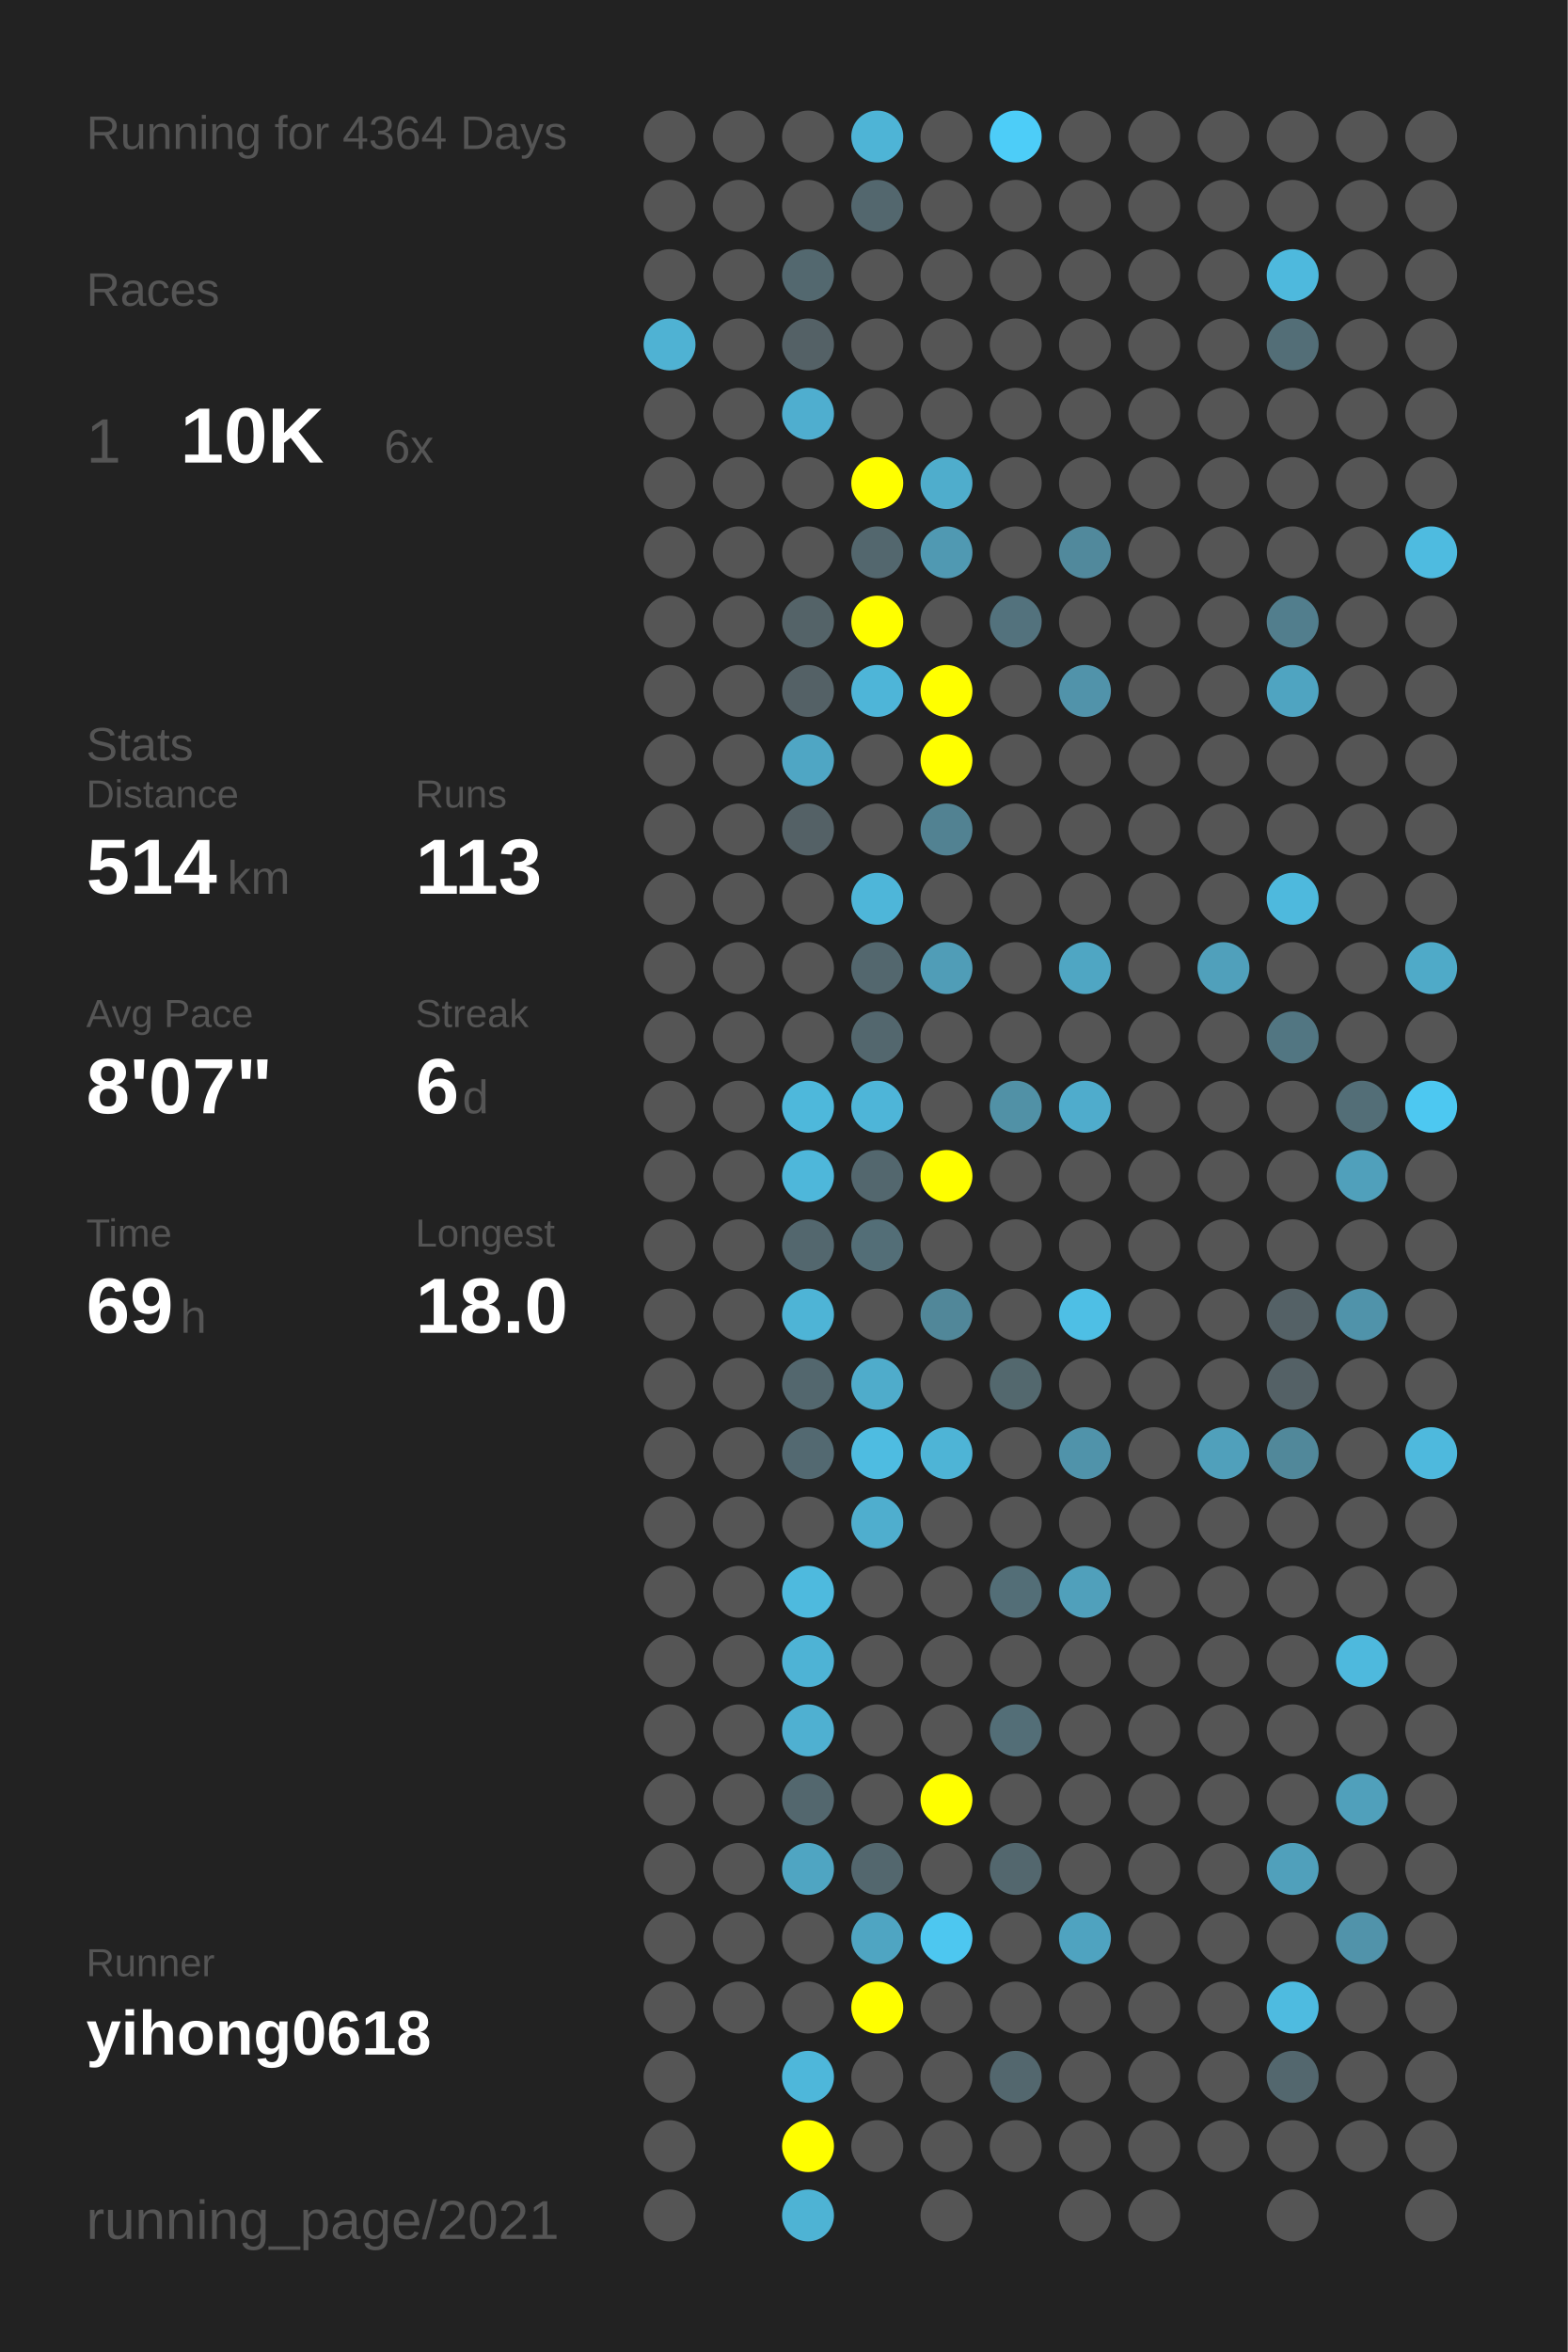
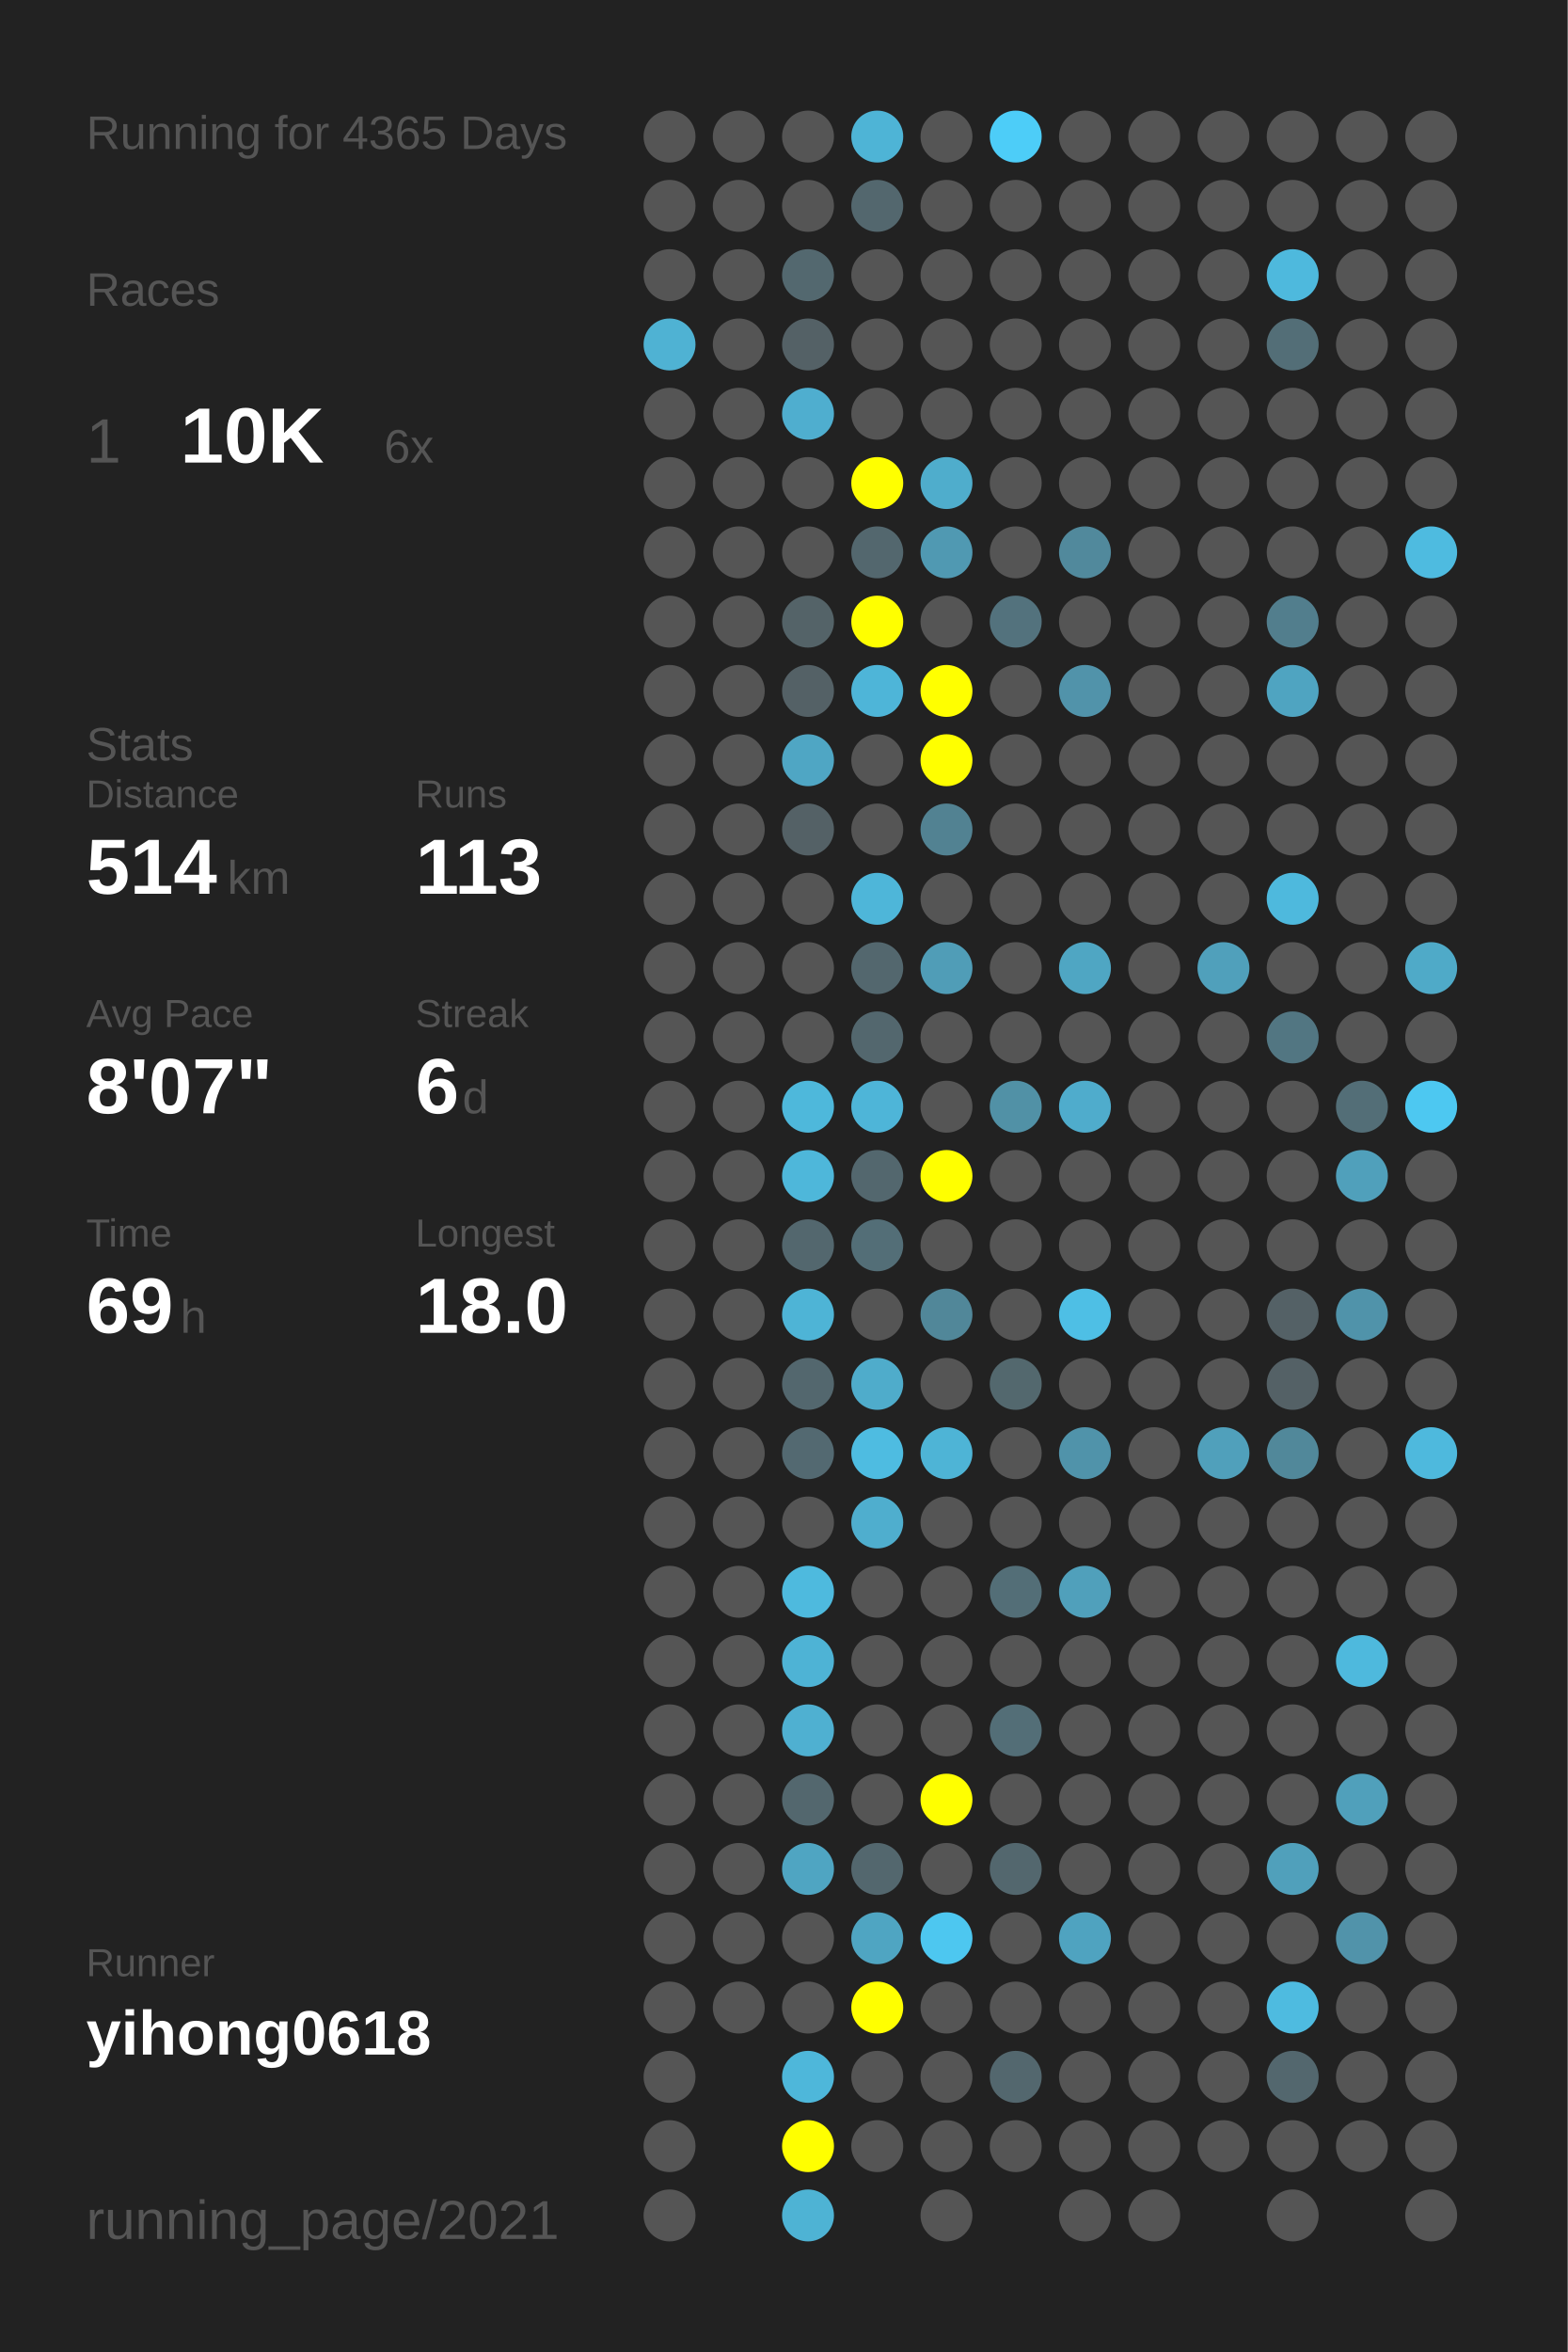
<svg xmlns="http://www.w3.org/2000/svg" baseProfile="full" height="300mm" version="1.1" viewBox="0,0,200,300" width="200mm">
  <defs />
  <rect fill="#222222" height="300" width="200" x="0" y="0" />
-   <text fill="#555555" style="font-size:6px; font-family:Arial;" x="11" y="19">Running for 4364 Days</text>
+   <text fill="#555555" style="font-size:6px; font-family:Arial;" x="11" y="19">Running for 4365 Days</text>
  <text fill="#555555" style="font-size:6px; font-family:Arial;" x="11" y="39">Races</text>
  <text fill="#555555" style="font-size:8px; font-family:Arial;" x="11" y="59">1</text>
  <text fill="#FFFFFF" style="font-size:10px; font-family:Arial; font-weight:bold;" x="23" y="59">10K</text>
  <text fill="#555555" style="font-size:6px; font-family:Arial;" x="49" y="59">6x</text>
  <text fill="#555555" style="font-size:6px; font-family:Arial;" x="11" y="97">Stats</text>
  <text fill="#555555" style="font-size:5px; font-family:Arial;" x="11" y="103">Distance</text>
  <text fill="#FFFFFF" style="font-size:10px; font-family:Arial; font-weight:bold;" x="11" y="114">514</text>
  <text fill="#555555" style="font-size:6px; font-family:Arial;" x="29" y="114">km</text>
  <text fill="#555555" style="font-size:5px; font-family:Arial;" x="53" y="103">Runs</text>
  <text fill="#FFFFFF" style="font-size:10px; font-family:Arial; font-weight:bold;" x="53" y="114">113</text>
  <text fill="#555555" style="font-size:5px; font-family:Arial;" x="11" y="131">Avg Pace</text>
  <text fill="#FFFFFF" style="font-size:10px; font-family:Arial; font-weight:bold;" x="11" y="142">8'07"</text>
  <text fill="#555555" style="font-size:5px; font-family:Arial;" x="53" y="131">Streak</text>
  <text fill="#FFFFFF" style="font-size:10px; font-family:Arial; font-weight:bold;" x="53" y="142">6</text>
  <text fill="#555555" style="font-size:6px; font-family:Arial;" x="59" y="142">d</text>
  <text fill="#555555" style="font-size:5px; font-family:Arial;" x="11" y="159">Time</text>
  <text fill="#FFFFFF" style="font-size:10px; font-family:Arial; font-weight:bold;" x="11" y="170">69</text>
  <text fill="#555555" style="font-size:6px; font-family:Arial;" x="23" y="170">h</text>
  <text fill="#555555" style="font-size:5px; font-family:Arial;" x="53" y="159">Longest</text>
  <text fill="#FFFFFF" style="font-size:10px; font-family:Arial; font-weight:bold;" x="53" y="170">18.0</text>
  <text fill="#555555" style="font-size:5px; font-family:Arial;" x="11" y="252.065">Runner</text>
  <text fill="#FFFFFF" style="font-size:8px; font-family:Arial; font-weight:bold;" x="11" y="262.065">yihong0618</text>
  <text fill="#555555" style="font-size:7px; font-family:Arial;" x="11" y="285.581">running_page/2021</text>
  <circle cx="85.417" cy="17.419" fill="#555555" r="3.312" />
  <circle cx="85.417" cy="26.258" fill="#555555" r="3.312" />
  <circle cx="85.417" cy="35.097" fill="#555555" r="3.312" />
  <circle cx="85.417" cy="43.935" fill="#4fb2d3" r="3.312" />
  <circle cx="85.417" cy="52.774" fill="#555555" r="3.312" />
  <circle cx="85.417" cy="61.613" fill="#555555" r="3.312" />
  <circle cx="85.417" cy="70.452" fill="#555555" r="3.312" />
  <circle cx="85.417" cy="79.29" fill="#555555" r="3.312" />
  <circle cx="85.417" cy="88.129" fill="#555555" r="3.312" />
  <circle cx="85.417" cy="96.968" fill="#555555" r="3.312" />
  <circle cx="85.417" cy="105.806" fill="#555555" r="3.312" />
  <circle cx="85.417" cy="114.645" fill="#555555" r="3.312" />
  <circle cx="85.417" cy="123.484" fill="#555555" r="3.312" />
  <circle cx="85.417" cy="132.323" fill="#555555" r="3.312" />
  <circle cx="85.417" cy="141.161" fill="#555555" r="3.312" />
  <circle cx="85.417" cy="150" fill="#555555" r="3.312" />
  <circle cx="85.417" cy="158.839" fill="#555555" r="3.312" />
  <circle cx="85.417" cy="167.677" fill="#555555" r="3.312" />
  <circle cx="85.417" cy="176.516" fill="#555555" r="3.312" />
  <circle cx="85.417" cy="185.355" fill="#555555" r="3.312" />
  <circle cx="85.417" cy="194.194" fill="#555555" r="3.312" />
  <circle cx="85.417" cy="203.032" fill="#555555" r="3.312" />
  <circle cx="85.417" cy="211.871" fill="#555555" r="3.312" />
  <circle cx="85.417" cy="220.71" fill="#555555" r="3.312" />
  <circle cx="85.417" cy="229.548" fill="#555555" r="3.312" />
  <circle cx="85.417" cy="238.387" fill="#555555" r="3.312" />
  <circle cx="85.417" cy="247.226" fill="#555555" r="3.312" />
  <circle cx="85.417" cy="256.065" fill="#555555" r="3.312" />
  <circle cx="85.417" cy="264.903" fill="#555555" r="3.312" />
  <circle cx="85.417" cy="273.742" fill="#555555" r="3.312" />
  <circle cx="85.417" cy="282.581" fill="#555555" r="3.312" />
  <circle cx="94.25" cy="17.419" fill="#555555" r="3.312" />
  <circle cx="94.25" cy="26.258" fill="#555555" r="3.312" />
  <circle cx="94.25" cy="35.097" fill="#555555" r="3.312" />
  <circle cx="94.25" cy="43.935" fill="#555555" r="3.312" />
  <circle cx="94.25" cy="52.774" fill="#555555" r="3.312" />
  <circle cx="94.25" cy="61.613" fill="#555555" r="3.312" />
  <circle cx="94.25" cy="70.452" fill="#555555" r="3.312" />
  <circle cx="94.25" cy="79.29" fill="#555555" r="3.312" />
  <circle cx="94.25" cy="88.129" fill="#555555" r="3.312" />
  <circle cx="94.25" cy="96.968" fill="#555555" r="3.312" />
  <circle cx="94.25" cy="105.806" fill="#555555" r="3.312" />
  <circle cx="94.25" cy="114.645" fill="#555555" r="3.312" />
  <circle cx="94.25" cy="123.484" fill="#555555" r="3.312" />
  <circle cx="94.25" cy="132.323" fill="#555555" r="3.312" />
  <circle cx="94.25" cy="141.161" fill="#555555" r="3.312" />
  <circle cx="94.25" cy="150" fill="#555555" r="3.312" />
  <circle cx="94.25" cy="158.839" fill="#555555" r="3.312" />
  <circle cx="94.25" cy="167.677" fill="#555555" r="3.312" />
  <circle cx="94.25" cy="176.516" fill="#555555" r="3.312" />
  <circle cx="94.25" cy="185.355" fill="#555555" r="3.312" />
  <circle cx="94.25" cy="194.194" fill="#555555" r="3.312" />
  <circle cx="94.25" cy="203.032" fill="#555555" r="3.312" />
  <circle cx="94.25" cy="211.871" fill="#555555" r="3.312" />
  <circle cx="94.25" cy="220.71" fill="#555555" r="3.312" />
  <circle cx="94.25" cy="229.548" fill="#555555" r="3.312" />
  <circle cx="94.25" cy="238.387" fill="#555555" r="3.312" />
  <circle cx="94.25" cy="247.226" fill="#555555" r="3.312" />
  <circle cx="94.25" cy="256.065" fill="#555555" r="3.312" />
  <circle cx="103.083" cy="17.419" fill="#555555" r="3.312" />
  <circle cx="103.083" cy="26.258" fill="#555555" r="3.312" />
  <circle cx="103.083" cy="35.097" fill="#53686f" r="3.312" />
  <circle cx="103.083" cy="43.935" fill="#546166" r="3.312" />
  <circle cx="103.083" cy="52.774" fill="#4faecf" r="3.312" />
  <circle cx="103.083" cy="61.613" fill="#555555" r="3.312" />
  <circle cx="103.083" cy="70.452" fill="#555555" r="3.312" />
  <circle cx="103.083" cy="79.29" fill="#546368" r="3.312" />
  <circle cx="103.083" cy="88.129" fill="#546166" r="3.312" />
  <circle cx="103.083" cy="96.968" fill="#4fa6c4" r="3.312" />
  <circle cx="103.083" cy="105.806" fill="#546166" r="3.312" />
  <circle cx="103.083" cy="114.645" fill="#555555" r="3.312" />
  <circle cx="103.083" cy="123.484" fill="#555555" r="3.312" />
  <circle cx="103.083" cy="132.323" fill="#555555" r="3.312" />
  <circle cx="103.083" cy="141.161" fill="#4eb8db" r="3.312" />
  <circle cx="103.083" cy="150" fill="#4eb7da" r="3.312" />
  <circle cx="103.083" cy="158.839" fill="#53676e" r="3.312" />
  <circle cx="103.083" cy="167.677" fill="#4eb4d6" r="3.312" />
  <circle cx="103.083" cy="176.516" fill="#53676e" r="3.312" />
  <circle cx="103.083" cy="185.355" fill="#536971" r="3.312" />
  <circle cx="103.083" cy="194.194" fill="#555555" r="3.312" />
  <circle cx="103.083" cy="203.032" fill="#4ebade" r="3.312" />
  <circle cx="103.083" cy="211.871" fill="#4eb3d5" r="3.312" />
  <circle cx="103.083" cy="220.71" fill="#4fb0d1" r="3.312" />
  <circle cx="103.083" cy="229.548" fill="#53676e" r="3.312" />
  <circle cx="103.083" cy="238.387" fill="#4fa5c2" r="3.312" />
  <circle cx="103.083" cy="247.226" fill="#555555" r="3.312" />
  <circle cx="103.083" cy="256.065" fill="#555555" r="3.312" />
  <circle cx="103.083" cy="264.903" fill="#4eb7da" r="3.312" />
  <circle cx="103.083" cy="273.742" fill="#FFFF00" r="3.312" />
  <circle cx="103.083" cy="282.581" fill="#4eb3d4" r="3.312" />
  <circle cx="111.917" cy="17.419" fill="#4eb4d6" r="3.312" />
  <circle cx="111.917" cy="26.258" fill="#53676e" r="3.312" />
  <circle cx="111.917" cy="35.097" fill="#555555" r="3.312" />
  <circle cx="111.917" cy="43.935" fill="#555555" r="3.312" />
  <circle cx="111.917" cy="52.774" fill="#555555" r="3.312" />
  <circle cx="111.917" cy="61.613" fill="#FFFF00" r="3.312" />
  <circle cx="111.917" cy="70.452" fill="#53676e" r="3.312" />
  <circle cx="111.917" cy="79.29" fill="#FFFF00" r="3.312" />
  <circle cx="111.917" cy="88.129" fill="#4eb5d8" r="3.312" />
  <circle cx="111.917" cy="96.968" fill="#555555" r="3.312" />
  <circle cx="111.917" cy="105.806" fill="#555555" r="3.312" />
  <circle cx="111.917" cy="114.645" fill="#4eb6d9" r="3.312" />
  <circle cx="111.917" cy="123.484" fill="#53676e" r="3.312" />
  <circle cx="111.917" cy="132.323" fill="#53676e" r="3.312" />
  <circle cx="111.917" cy="141.161" fill="#4eb5d8" r="3.312" />
  <circle cx="111.917" cy="150" fill="#53676e" r="3.312" />
  <circle cx="111.917" cy="158.839" fill="#536e77" r="3.312" />
  <circle cx="111.917" cy="167.677" fill="#555555" r="3.312" />
  <circle cx="111.917" cy="176.516" fill="#4faccb" r="3.312" />
  <circle cx="111.917" cy="185.355" fill="#4ebce1" r="3.312" />
  <circle cx="111.917" cy="194.194" fill="#4faece" r="3.312" />
  <circle cx="111.917" cy="203.032" fill="#555555" r="3.312" />
  <circle cx="111.917" cy="211.871" fill="#555555" r="3.312" />
  <circle cx="111.917" cy="220.71" fill="#555555" r="3.312" />
  <circle cx="111.917" cy="229.548" fill="#555555" r="3.312" />
  <circle cx="111.917" cy="238.387" fill="#53676e" r="3.312" />
  <circle cx="111.917" cy="247.226" fill="#4fa5c2" r="3.312" />
  <circle cx="111.917" cy="256.065" fill="#FFFF00" r="3.312" />
  <circle cx="111.917" cy="264.903" fill="#555555" r="3.312" />
  <circle cx="111.917" cy="273.742" fill="#555555" r="3.312" />
  <circle cx="120.75" cy="17.419" fill="#555555" r="3.312" />
  <circle cx="120.75" cy="26.258" fill="#555555" r="3.312" />
  <circle cx="120.75" cy="35.097" fill="#555555" r="3.312" />
  <circle cx="120.75" cy="43.935" fill="#555555" r="3.312" />
  <circle cx="120.75" cy="52.774" fill="#555555" r="3.312" />
  <circle cx="120.75" cy="61.613" fill="#4fadcc" r="3.312" />
  <circle cx="120.75" cy="70.452" fill="#5099b2" r="3.312" />
  <circle cx="120.75" cy="79.29" fill="#555555" r="3.312" />
  <circle cx="120.75" cy="88.129" fill="#FFFF00" r="3.312" />
  <circle cx="120.75" cy="96.968" fill="#FFFF00" r="3.312" />
  <circle cx="120.75" cy="105.806" fill="#528292" r="3.312" />
  <circle cx="120.75" cy="114.645" fill="#555555" r="3.312" />
  <circle cx="120.75" cy="123.484" fill="#509db7" r="3.312" />
  <circle cx="120.75" cy="132.323" fill="#555555" r="3.312" />
  <circle cx="120.75" cy="141.161" fill="#555555" r="3.312" />
  <circle cx="120.75" cy="150" fill="#FFFF00" r="3.312" />
  <circle cx="120.75" cy="158.839" fill="#555555" r="3.312" />
  <circle cx="120.75" cy="167.677" fill="#518799" r="3.312" />
  <circle cx="120.75" cy="176.516" fill="#555555" r="3.312" />
  <circle cx="120.75" cy="185.355" fill="#4eb4d6" r="3.312" />
  <circle cx="120.75" cy="194.194" fill="#555555" r="3.312" />
  <circle cx="120.75" cy="203.032" fill="#555555" r="3.312" />
  <circle cx="120.75" cy="211.871" fill="#555555" r="3.312" />
  <circle cx="120.75" cy="220.71" fill="#555555" r="3.312" />
  <circle cx="120.75" cy="229.548" fill="#FFFF00" r="3.312" />
  <circle cx="120.75" cy="238.387" fill="#555555" r="3.312" />
  <circle cx="120.75" cy="247.226" fill="#4dc7f0" r="3.312" />
  <circle cx="120.75" cy="256.065" fill="#555555" r="3.312" />
  <circle cx="120.75" cy="264.903" fill="#555555" r="3.312" />
  <circle cx="120.75" cy="273.742" fill="#555555" r="3.312" />
  <circle cx="120.75" cy="282.581" fill="#555555" r="3.312" />
  <circle cx="129.583" cy="17.419" fill="#4dcdf8" r="3.312" />
  <circle cx="129.583" cy="26.258" fill="#555555" r="3.312" />
  <circle cx="129.583" cy="35.097" fill="#555555" r="3.312" />
  <circle cx="129.583" cy="43.935" fill="#555555" r="3.312" />
  <circle cx="129.583" cy="52.774" fill="#555555" r="3.312" />
  <circle cx="129.583" cy="61.613" fill="#555555" r="3.312" />
  <circle cx="129.583" cy="70.452" fill="#555555" r="3.312" />
  <circle cx="129.583" cy="79.29" fill="#53727d" r="3.312" />
  <circle cx="129.583" cy="88.129" fill="#555555" r="3.312" />
  <circle cx="129.583" cy="96.968" fill="#555555" r="3.312" />
  <circle cx="129.583" cy="105.806" fill="#555555" r="3.312" />
  <circle cx="129.583" cy="114.645" fill="#555555" r="3.312" />
  <circle cx="129.583" cy="123.484" fill="#555555" r="3.312" />
  <circle cx="129.583" cy="132.323" fill="#555555" r="3.312" />
  <circle cx="129.583" cy="141.161" fill="#5191a6" r="3.312" />
  <circle cx="129.583" cy="150" fill="#555555" r="3.312" />
  <circle cx="129.583" cy="158.839" fill="#555555" r="3.312" />
  <circle cx="129.583" cy="167.677" fill="#555555" r="3.312" />
  <circle cx="129.583" cy="176.516" fill="#53686e" r="3.312" />
  <circle cx="129.583" cy="185.355" fill="#555555" r="3.312" />
  <circle cx="129.583" cy="194.194" fill="#555555" r="3.312" />
  <circle cx="129.583" cy="203.032" fill="#536e77" r="3.312" />
  <circle cx="129.583" cy="211.871" fill="#555555" r="3.312" />
  <circle cx="129.583" cy="220.71" fill="#536e77" r="3.312" />
  <circle cx="129.583" cy="229.548" fill="#555555" r="3.312" />
  <circle cx="129.583" cy="238.387" fill="#53676e" r="3.312" />
  <circle cx="129.583" cy="247.226" fill="#555555" r="3.312" />
  <circle cx="129.583" cy="256.065" fill="#555555" r="3.312" />
  <circle cx="129.583" cy="264.903" fill="#53676e" r="3.312" />
  <circle cx="129.583" cy="273.742" fill="#555555" r="3.312" />
  <circle cx="138.417" cy="17.419" fill="#555555" r="3.312" />
  <circle cx="138.417" cy="26.258" fill="#555555" r="3.312" />
  <circle cx="138.417" cy="35.097" fill="#555555" r="3.312" />
  <circle cx="138.417" cy="43.935" fill="#555555" r="3.312" />
  <circle cx="138.417" cy="52.774" fill="#555555" r="3.312" />
  <circle cx="138.417" cy="61.613" fill="#555555" r="3.312" />
  <circle cx="138.417" cy="70.452" fill="#51899c" r="3.312" />
  <circle cx="138.417" cy="79.29" fill="#555555" r="3.312" />
  <circle cx="138.417" cy="88.129" fill="#5193aa" r="3.312" />
  <circle cx="138.417" cy="96.968" fill="#555555" r="3.312" />
  <circle cx="138.417" cy="105.806" fill="#555555" r="3.312" />
  <circle cx="138.417" cy="114.645" fill="#555555" r="3.312" />
  <circle cx="138.417" cy="123.484" fill="#4fa6c3" r="3.312" />
  <circle cx="138.417" cy="132.323" fill="#555555" r="3.312" />
  <circle cx="138.417" cy="141.161" fill="#4faccc" r="3.312" />
  <circle cx="138.417" cy="150" fill="#555555" r="3.312" />
  <circle cx="138.417" cy="158.839" fill="#555555" r="3.312" />
  <circle cx="138.417" cy="167.677" fill="#4ebfe5" r="3.312" />
  <circle cx="138.417" cy="176.516" fill="#555555" r="3.312" />
  <circle cx="138.417" cy="185.355" fill="#5093aa" r="3.312" />
  <circle cx="138.417" cy="194.194" fill="#555555" r="3.312" />
  <circle cx="138.417" cy="203.032" fill="#50a0bb" r="3.312" />
  <circle cx="138.417" cy="211.871" fill="#555555" r="3.312" />
  <circle cx="138.417" cy="220.71" fill="#555555" r="3.312" />
  <circle cx="138.417" cy="229.548" fill="#555555" r="3.312" />
  <circle cx="138.417" cy="238.387" fill="#555555" r="3.312" />
  <circle cx="138.417" cy="247.226" fill="#4fa3c0" r="3.312" />
  <circle cx="138.417" cy="256.065" fill="#555555" r="3.312" />
  <circle cx="138.417" cy="264.903" fill="#555555" r="3.312" />
  <circle cx="138.417" cy="273.742" fill="#555555" r="3.312" />
  <circle cx="138.417" cy="282.581" fill="#555555" r="3.312" />
  <circle cx="147.25" cy="17.419" fill="#555555" r="3.312" />
  <circle cx="147.25" cy="26.258" fill="#555555" r="3.312" />
  <circle cx="147.25" cy="35.097" fill="#555555" r="3.312" />
  <circle cx="147.25" cy="43.935" fill="#555555" r="3.312" />
  <circle cx="147.25" cy="52.774" fill="#555555" r="3.312" />
  <circle cx="147.25" cy="61.613" fill="#555555" r="3.312" />
  <circle cx="147.25" cy="70.452" fill="#555555" r="3.312" />
  <circle cx="147.25" cy="79.29" fill="#555555" r="3.312" />
  <circle cx="147.25" cy="88.129" fill="#555555" r="3.312" />
  <circle cx="147.25" cy="96.968" fill="#555555" r="3.312" />
  <circle cx="147.25" cy="105.806" fill="#555555" r="3.312" />
  <circle cx="147.25" cy="114.645" fill="#555555" r="3.312" />
  <circle cx="147.25" cy="123.484" fill="#555555" r="3.312" />
  <circle cx="147.25" cy="132.323" fill="#555555" r="3.312" />
  <circle cx="147.25" cy="141.161" fill="#555555" r="3.312" />
  <circle cx="147.25" cy="150" fill="#555555" r="3.312" />
  <circle cx="147.25" cy="158.839" fill="#555555" r="3.312" />
  <circle cx="147.25" cy="167.677" fill="#555555" r="3.312" />
  <circle cx="147.25" cy="176.516" fill="#555555" r="3.312" />
  <circle cx="147.25" cy="185.355" fill="#555555" r="3.312" />
  <circle cx="147.25" cy="194.194" fill="#555555" r="3.312" />
  <circle cx="147.25" cy="203.032" fill="#555555" r="3.312" />
  <circle cx="147.25" cy="211.871" fill="#555555" r="3.312" />
  <circle cx="147.25" cy="220.71" fill="#555555" r="3.312" />
  <circle cx="147.25" cy="229.548" fill="#555555" r="3.312" />
  <circle cx="147.25" cy="238.387" fill="#555555" r="3.312" />
  <circle cx="147.25" cy="247.226" fill="#555555" r="3.312" />
  <circle cx="147.25" cy="256.065" fill="#555555" r="3.312" />
  <circle cx="147.25" cy="264.903" fill="#555555" r="3.312" />
  <circle cx="147.25" cy="273.742" fill="#555555" r="3.312" />
  <circle cx="147.25" cy="282.581" fill="#555555" r="3.312" />
  <circle cx="156.083" cy="17.419" fill="#555555" r="3.312" />
  <circle cx="156.083" cy="26.258" fill="#555555" r="3.312" />
  <circle cx="156.083" cy="35.097" fill="#555555" r="3.312" />
  <circle cx="156.083" cy="43.935" fill="#555555" r="3.312" />
  <circle cx="156.083" cy="52.774" fill="#555555" r="3.312" />
  <circle cx="156.083" cy="61.613" fill="#555555" r="3.312" />
  <circle cx="156.083" cy="70.452" fill="#555555" r="3.312" />
  <circle cx="156.083" cy="79.29" fill="#555555" r="3.312" />
  <circle cx="156.083" cy="88.129" fill="#555555" r="3.312" />
  <circle cx="156.083" cy="96.968" fill="#555555" r="3.312" />
  <circle cx="156.083" cy="105.806" fill="#555555" r="3.312" />
  <circle cx="156.083" cy="114.645" fill="#555555" r="3.312" />
  <circle cx="156.083" cy="123.484" fill="#50a0bb" r="3.312" />
  <circle cx="156.083" cy="132.323" fill="#555555" r="3.312" />
  <circle cx="156.083" cy="141.161" fill="#555555" r="3.312" />
  <circle cx="156.083" cy="150" fill="#555555" r="3.312" />
  <circle cx="156.083" cy="158.839" fill="#555555" r="3.312" />
  <circle cx="156.083" cy="167.677" fill="#555555" r="3.312" />
  <circle cx="156.083" cy="176.516" fill="#555555" r="3.312" />
  <circle cx="156.083" cy="185.355" fill="#50a0bb" r="3.312" />
  <circle cx="156.083" cy="194.194" fill="#555555" r="3.312" />
  <circle cx="156.083" cy="203.032" fill="#555555" r="3.312" />
  <circle cx="156.083" cy="211.871" fill="#555555" r="3.312" />
  <circle cx="156.083" cy="220.71" fill="#555555" r="3.312" />
  <circle cx="156.083" cy="229.548" fill="#555555" r="3.312" />
  <circle cx="156.083" cy="238.387" fill="#555555" r="3.312" />
  <circle cx="156.083" cy="247.226" fill="#555555" r="3.312" />
  <circle cx="156.083" cy="256.065" fill="#555555" r="3.312" />
  <circle cx="156.083" cy="264.903" fill="#555555" r="3.312" />
  <circle cx="156.083" cy="273.742" fill="#555555" r="3.312" />
  <circle cx="164.917" cy="17.419" fill="#555555" r="3.312" />
  <circle cx="164.917" cy="26.258" fill="#555555" r="3.312" />
  <circle cx="164.917" cy="35.097" fill="#4eb9dd" r="3.312" />
  <circle cx="164.917" cy="43.935" fill="#536e77" r="3.312" />
  <circle cx="164.917" cy="52.774" fill="#555555" r="3.312" />
  <circle cx="164.917" cy="61.613" fill="#555555" r="3.312" />
  <circle cx="164.917" cy="70.452" fill="#555555" r="3.312" />
  <circle cx="164.917" cy="79.29" fill="#527e8d" r="3.312" />
  <circle cx="164.917" cy="88.129" fill="#4fa4c1" r="3.312" />
  <circle cx="164.917" cy="96.968" fill="#555555" r="3.312" />
  <circle cx="164.917" cy="105.806" fill="#555555" r="3.312" />
  <circle cx="164.917" cy="114.645" fill="#4eb9dd" r="3.312" />
  <circle cx="164.917" cy="123.484" fill="#555555" r="3.312" />
  <circle cx="164.917" cy="132.323" fill="#527682" r="3.312" />
  <circle cx="164.917" cy="141.161" fill="#555555" r="3.312" />
  <circle cx="164.917" cy="150" fill="#555555" r="3.312" />
  <circle cx="164.917" cy="158.839" fill="#555555" r="3.312" />
  <circle cx="164.917" cy="167.677" fill="#546166" r="3.312" />
  <circle cx="164.917" cy="176.516" fill="#546166" r="3.312" />
  <circle cx="164.917" cy="185.355" fill="#51889a" r="3.312" />
  <circle cx="164.917" cy="194.194" fill="#555555" r="3.312" />
  <circle cx="164.917" cy="203.032" fill="#555555" r="3.312" />
  <circle cx="164.917" cy="211.871" fill="#555555" r="3.312" />
  <circle cx="164.917" cy="220.71" fill="#555555" r="3.312" />
  <circle cx="164.917" cy="229.548" fill="#555555" r="3.312" />
  <circle cx="164.917" cy="238.387" fill="#50a0bb" r="3.312" />
  <circle cx="164.917" cy="247.226" fill="#555555" r="3.312" />
  <circle cx="164.917" cy="256.065" fill="#4ebbe0" r="3.312" />
  <circle cx="164.917" cy="264.903" fill="#53676e" r="3.312" />
  <circle cx="164.917" cy="273.742" fill="#555555" r="3.312" />
  <circle cx="164.917" cy="282.581" fill="#555555" r="3.312" />
  <circle cx="173.75" cy="17.419" fill="#555555" r="3.312" />
  <circle cx="173.75" cy="26.258" fill="#555555" r="3.312" />
  <circle cx="173.75" cy="35.097" fill="#555555" r="3.312" />
  <circle cx="173.75" cy="43.935" fill="#555555" r="3.312" />
  <circle cx="173.75" cy="52.774" fill="#555555" r="3.312" />
  <circle cx="173.75" cy="61.613" fill="#555555" r="3.312" />
  <circle cx="173.75" cy="70.452" fill="#555555" r="3.312" />
  <circle cx="173.75" cy="79.29" fill="#555555" r="3.312" />
  <circle cx="173.75" cy="88.129" fill="#555555" r="3.312" />
  <circle cx="173.75" cy="96.968" fill="#555555" r="3.312" />
  <circle cx="173.75" cy="105.806" fill="#555555" r="3.312" />
  <circle cx="173.75" cy="114.645" fill="#555555" r="3.312" />
  <circle cx="173.75" cy="123.484" fill="#555555" r="3.312" />
  <circle cx="173.75" cy="132.323" fill="#555555" r="3.312" />
  <circle cx="173.75" cy="141.161" fill="#536e77" r="3.312" />
  <circle cx="173.75" cy="150" fill="#50a0bb" r="3.312" />
  <circle cx="173.75" cy="158.839" fill="#555555" r="3.312" />
  <circle cx="173.75" cy="167.677" fill="#5093aa" r="3.312" />
  <circle cx="173.75" cy="176.516" fill="#555555" r="3.312" />
  <circle cx="173.75" cy="185.355" fill="#555555" r="3.312" />
  <circle cx="173.75" cy="194.194" fill="#555555" r="3.312" />
  <circle cx="173.75" cy="203.032" fill="#555555" r="3.312" />
  <circle cx="173.75" cy="211.871" fill="#4eb9dd" r="3.312" />
  <circle cx="173.75" cy="220.71" fill="#555555" r="3.312" />
  <circle cx="173.75" cy="229.548" fill="#50a0bb" r="3.312" />
  <circle cx="173.75" cy="238.387" fill="#555555" r="3.312" />
  <circle cx="173.75" cy="247.226" fill="#5193aa" r="3.312" />
  <circle cx="173.75" cy="256.065" fill="#555555" r="3.312" />
  <circle cx="173.75" cy="264.903" fill="#555555" r="3.312" />
  <circle cx="173.75" cy="273.742" fill="#555555" r="3.312" />
  <circle cx="182.583" cy="17.419" fill="#555555" r="3.312" />
  <circle cx="182.583" cy="26.258" fill="#555555" r="3.312" />
  <circle cx="182.583" cy="35.097" fill="#555555" r="3.312" />
  <circle cx="182.583" cy="43.935" fill="#555555" r="3.312" />
  <circle cx="182.583" cy="52.774" fill="#555555" r="3.312" />
  <circle cx="182.583" cy="61.613" fill="#555555" r="3.312" />
  <circle cx="182.583" cy="70.452" fill="#4ebbe0" r="3.312" />
  <circle cx="182.583" cy="79.29" fill="#555555" r="3.312" />
  <circle cx="182.583" cy="88.129" fill="#555555" r="3.312" />
  <circle cx="182.583" cy="96.968" fill="#555555" r="3.312" />
  <circle cx="182.583" cy="105.806" fill="#555555" r="3.312" />
  <circle cx="182.583" cy="114.645" fill="#555555" r="3.312" />
  <circle cx="182.583" cy="123.484" fill="#4faac8" r="3.312" />
  <circle cx="182.583" cy="132.323" fill="#555555" r="3.312" />
  <circle cx="182.583" cy="141.161" fill="#4dc8f1" r="3.312" />
  <circle cx="182.583" cy="150" fill="#555555" r="3.312" />
  <circle cx="182.583" cy="158.839" fill="#555555" r="3.312" />
  <circle cx="182.583" cy="167.677" fill="#555555" r="3.312" />
  <circle cx="182.583" cy="176.516" fill="#555555" r="3.312" />
  <circle cx="182.583" cy="185.355" fill="#4eb9dd" r="3.312" />
  <circle cx="182.583" cy="194.194" fill="#555555" r="3.312" />
  <circle cx="182.583" cy="203.032" fill="#555555" r="3.312" />
  <circle cx="182.583" cy="211.871" fill="#555555" r="3.312" />
  <circle cx="182.583" cy="220.71" fill="#555555" r="3.312" />
  <circle cx="182.583" cy="229.548" fill="#555555" r="3.312" />
  <circle cx="182.583" cy="238.387" fill="#555555" r="3.312" />
  <circle cx="182.583" cy="247.226" fill="#555555" r="3.312" />
  <circle cx="182.583" cy="256.065" fill="#555555" r="3.312" />
  <circle cx="182.583" cy="264.903" fill="#555555" r="3.312" />
  <circle cx="182.583" cy="273.742" fill="#555555" r="3.312" />
  <circle cx="182.583" cy="282.581" fill="#555555" r="3.312" />
</svg>
